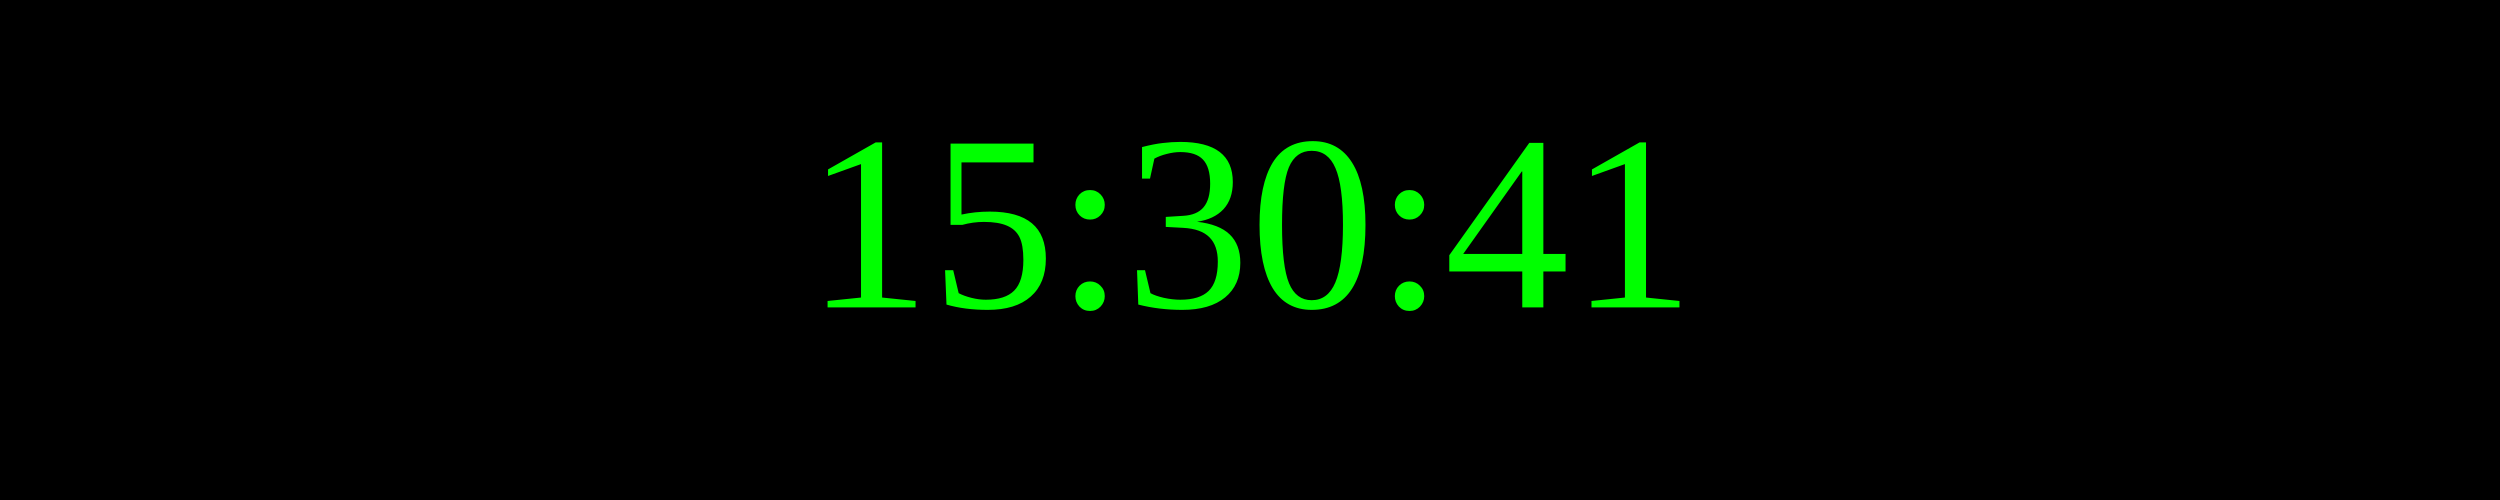
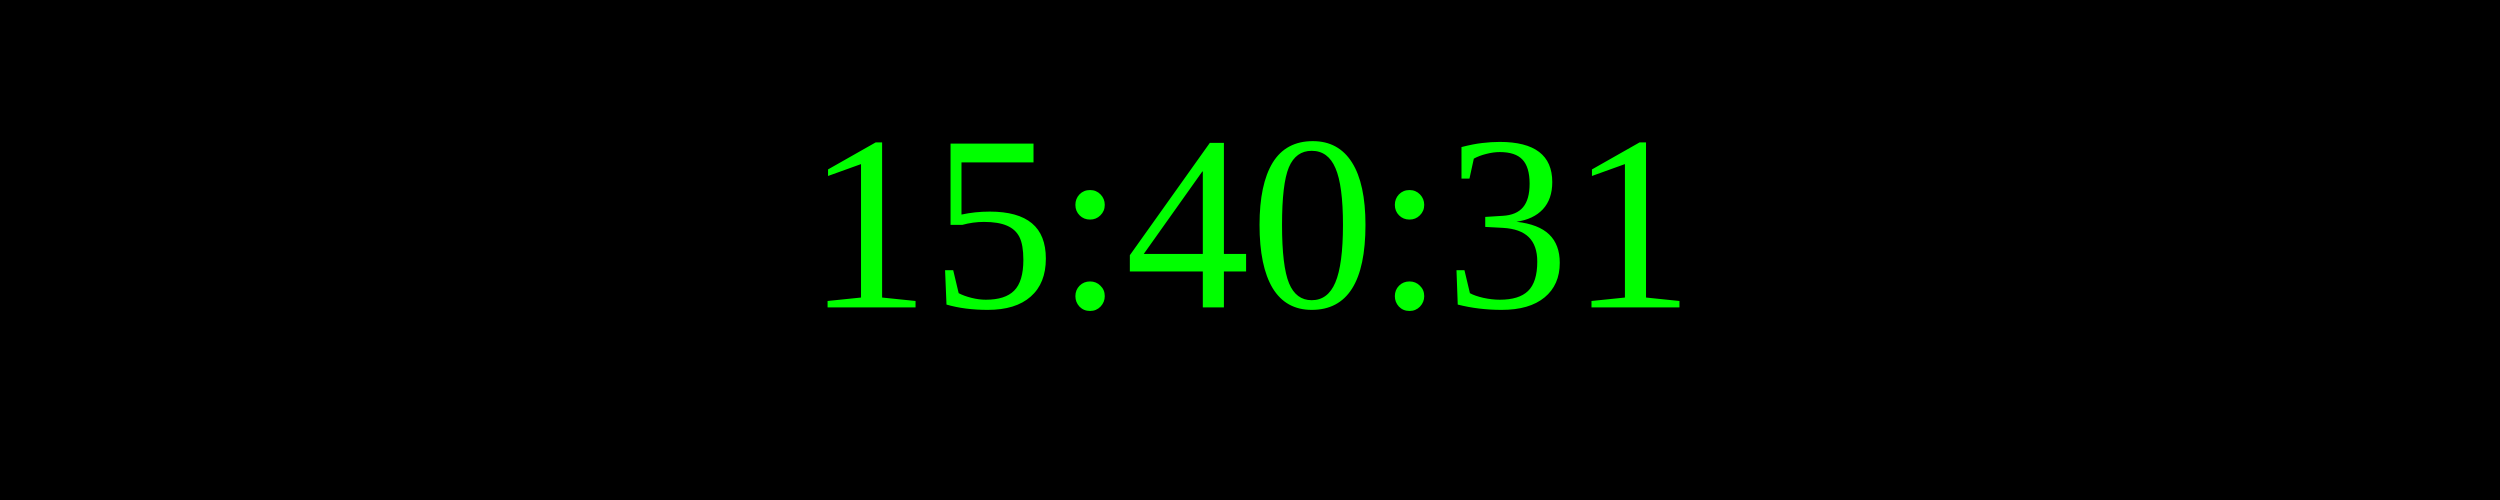
<svg xmlns="http://www.w3.org/2000/svg" width="250" height="50">
  <rect width="100%" height="100%" fill="black" />
  <text x="50%" y="50%" font-size="25" fill="lime" text-anchor="middle" dominant-baseline="middle">
- 15:30:41
+ 15:40:31
</text>
</svg>
